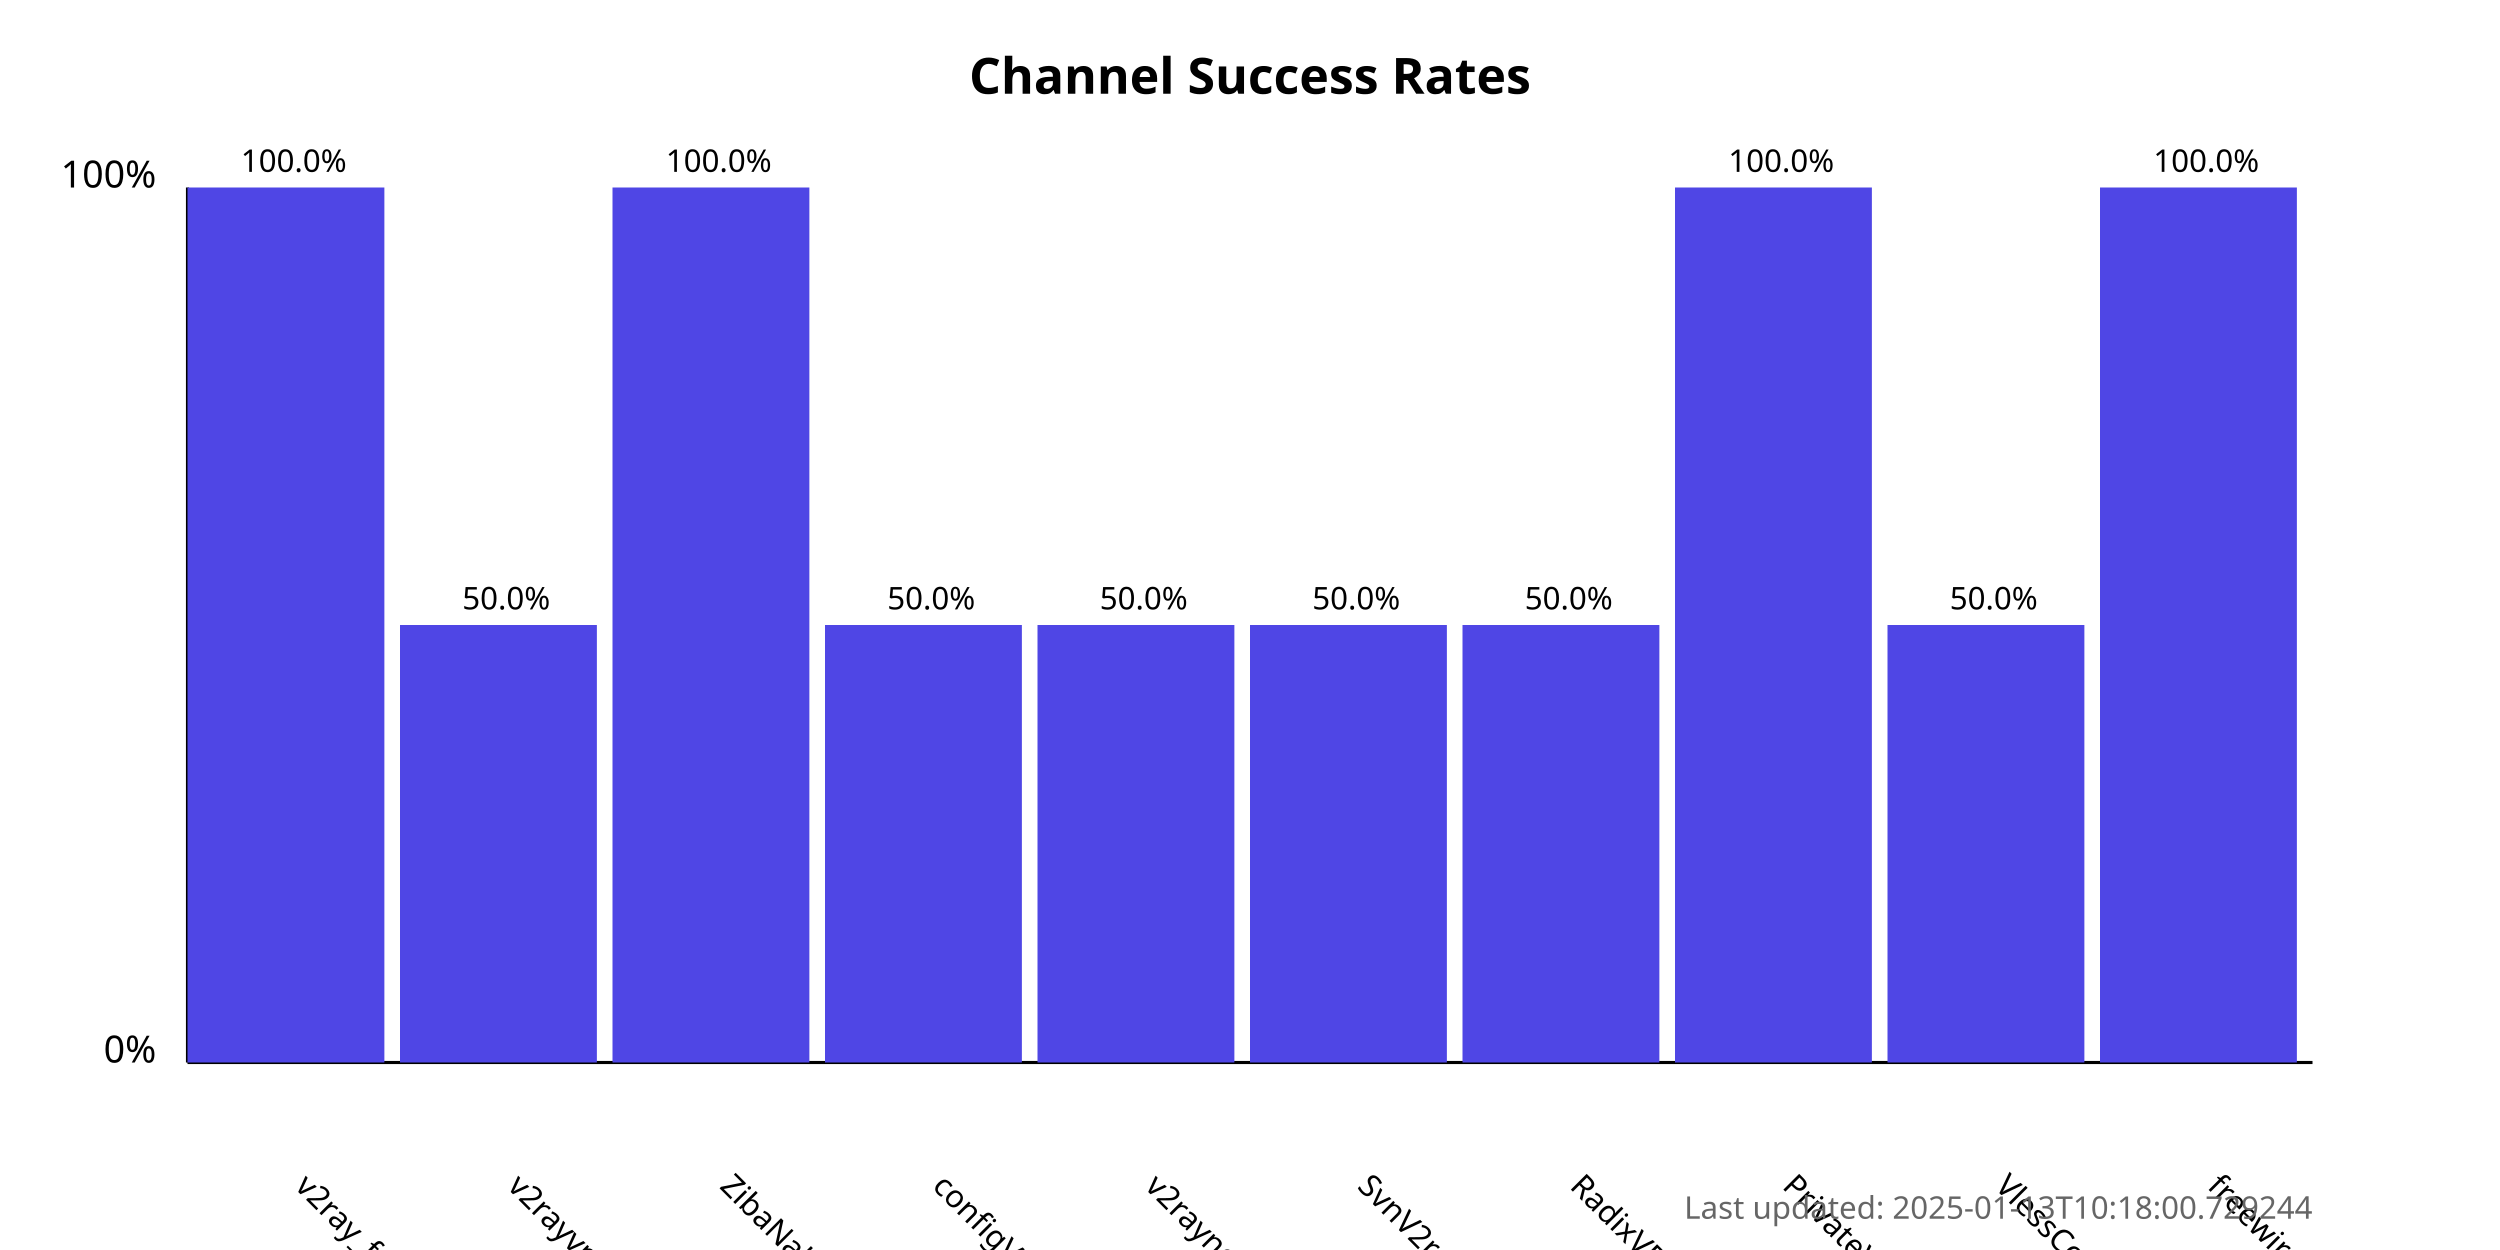
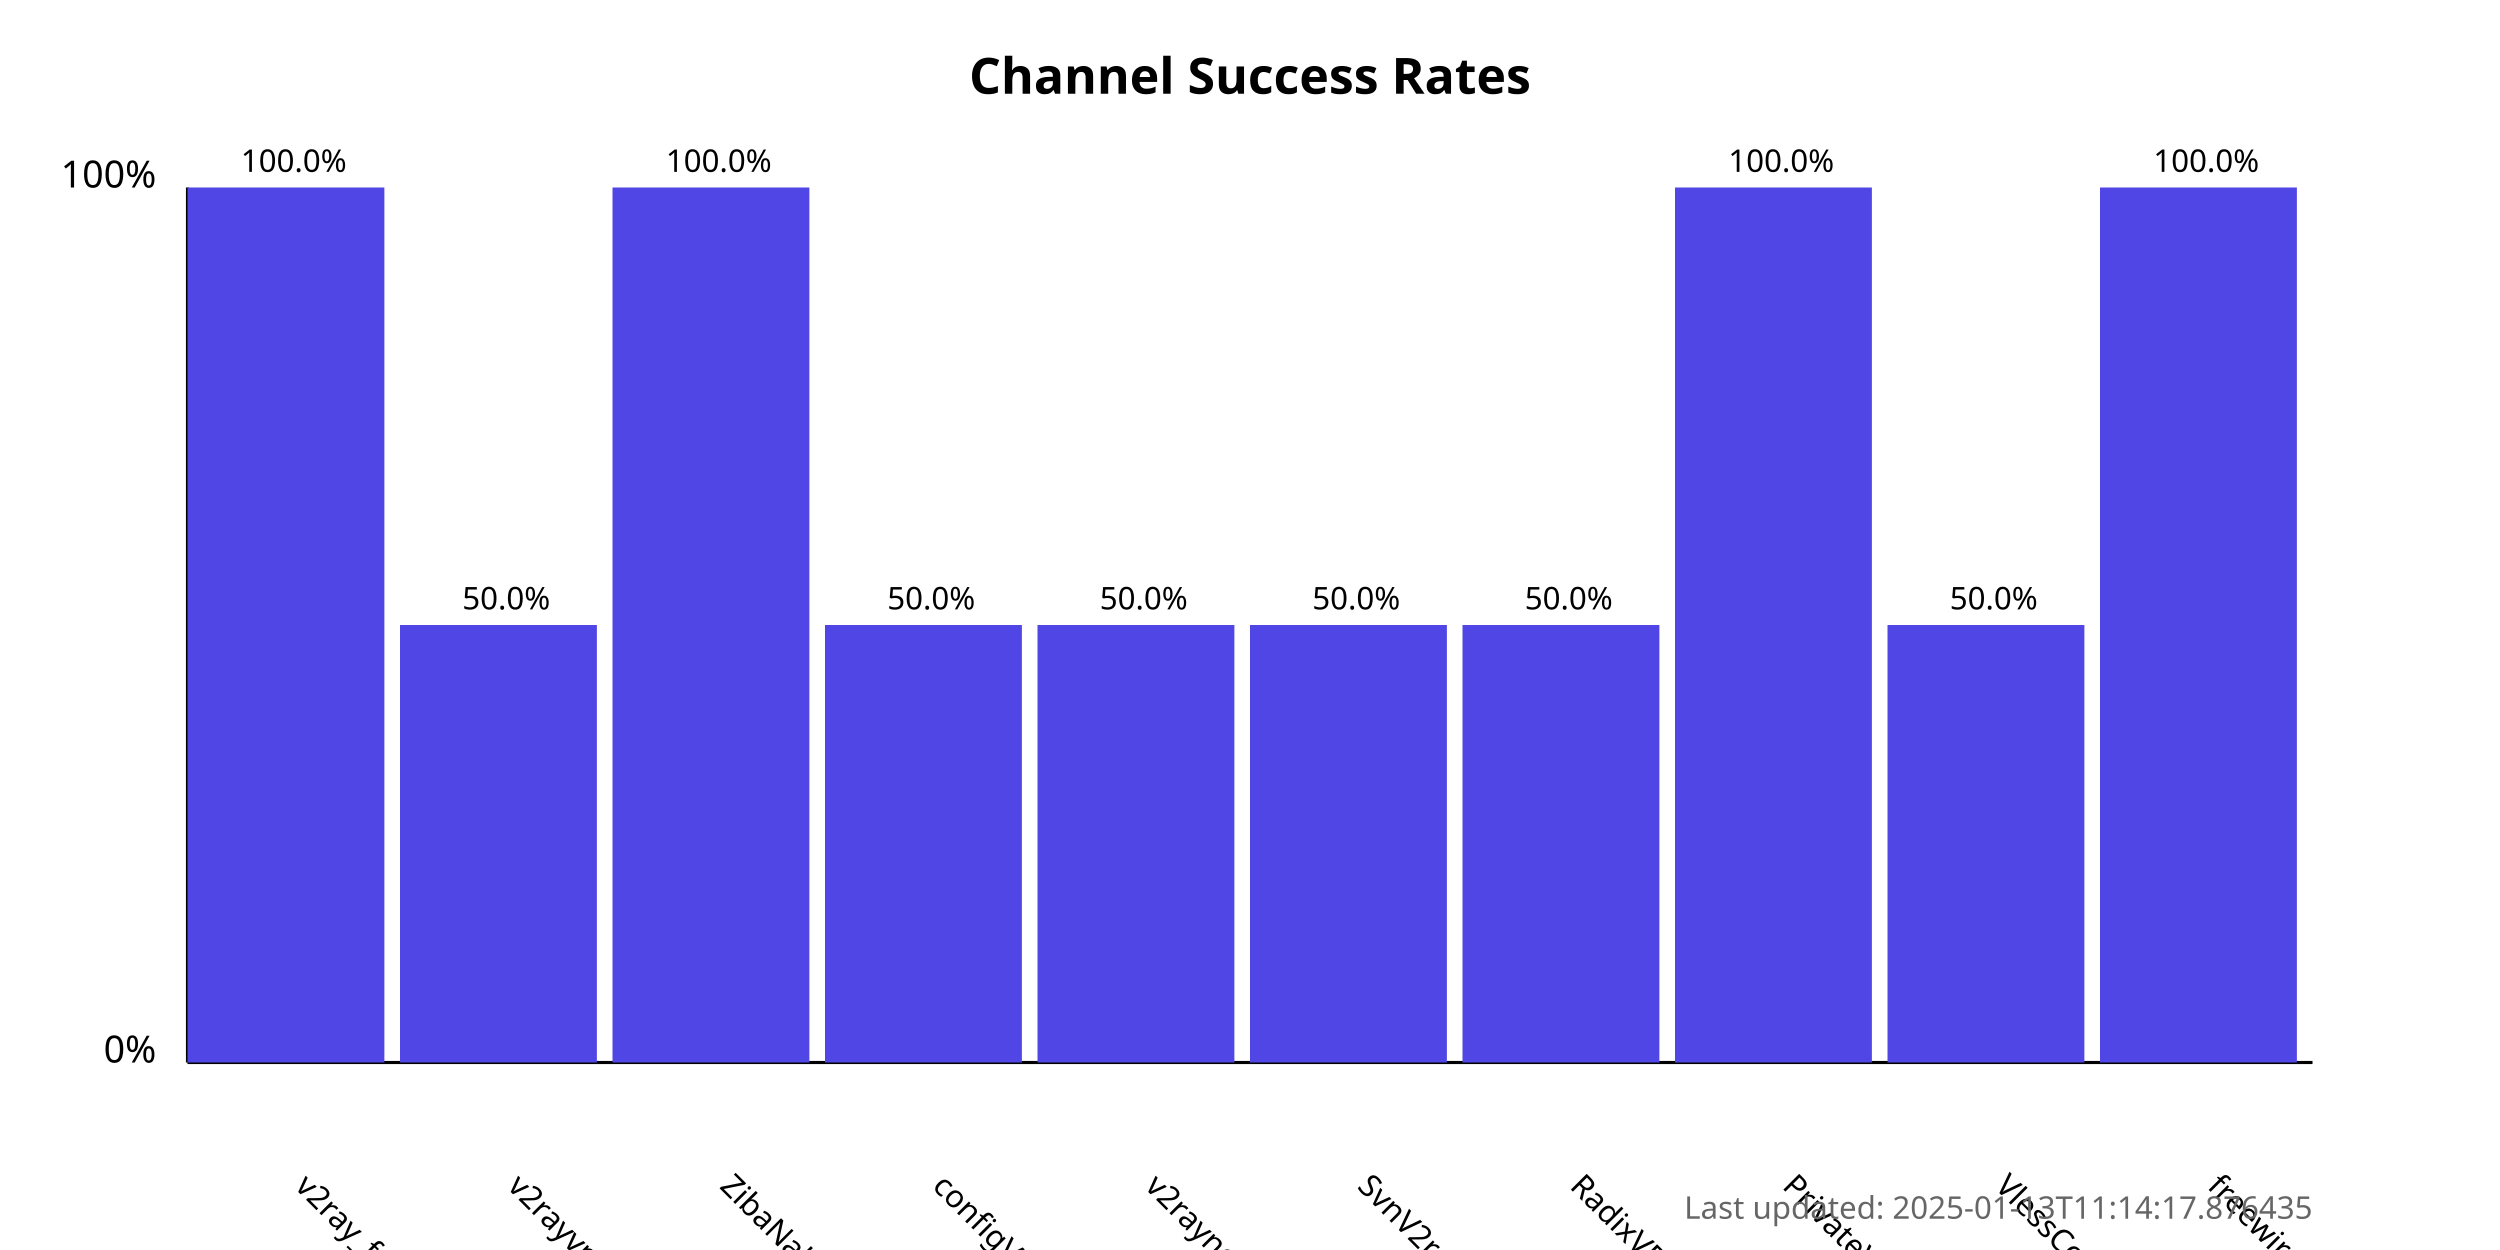
<svg xmlns="http://www.w3.org/2000/svg" width="800" height="400">
  <style>
            .chart-title { font: bold 16px sans-serif; }
            .axis-label { font: 12px sans-serif; }
            .tick-label { font: 10px sans-serif; }
            .bar { fill: #4f46e5; }
            .bar:hover { fill: #6366f1; }
            .timestamp { font: 10px sans-serif; fill: #666; }
        </style>
  <text x="400.0" y="30" text-anchor="middle" class="chart-title">
            Channel Success Rates
        </text>
  <line x1="60" y1="340" x2="60" y2="60" stroke="black" stroke-width="1" />
  <line x1="60" y1="340" x2="740" y2="340" stroke="black" stroke-width="1" />
  <text x="50" y="340" text-anchor="end" class="axis-label">0%</text>
  <text x="50" y="60" text-anchor="end" class="axis-label">100%</text>
  <g>
    <rect x="60" y="60.0" width="63.0" height="280.0" class="bar" />
    <text x="94.0" y="380" transform="rotate(45, 94.0, 380)" text-anchor="start" class="tick-label">
                v2ray_free_conf
            </text>
    <text x="94.0" y="55.0" text-anchor="middle" class="tick-label">
                100.0%
            </text>
  </g>
  <g>
    <rect x="128.0" y="200.0" width="63.0" height="140.0" class="bar" />
    <text x="162.0" y="380" transform="rotate(45, 162.0, 380)" text-anchor="start" class="tick-label">
                v2rayvpno
            </text>
    <text x="162.0" y="195.0" text-anchor="middle" class="tick-label">
                50.0%
            </text>
  </g>
  <g>
    <rect x="196.0" y="60.0" width="63.0" height="280.0" class="bar" />
    <text x="230.0" y="380" transform="rotate(45, 230.0, 380)" text-anchor="start" class="tick-label">
                ZibaNabz
            </text>
    <text x="230.0" y="55.0" text-anchor="middle" class="tick-label">
                100.0%
            </text>
  </g>
  <g>
    <rect x="264.0" y="200.0" width="63.0" height="140.0" class="bar" />
    <text x="298.0" y="380" transform="rotate(45, 298.0, 380)" text-anchor="start" class="tick-label">
                configV2rayForFree
            </text>
    <text x="298.0" y="195.0" text-anchor="middle" class="tick-label">
                50.0%
            </text>
  </g>
  <g>
    <rect x="332.0" y="200.0" width="63.0" height="140.0" class="bar" />
    <text x="366.0" y="380" transform="rotate(45, 366.0, 380)" text-anchor="start" class="tick-label">
                v2rayngvpn
            </text>
    <text x="366.0" y="195.0" text-anchor="middle" class="tick-label">
                50.0%
            </text>
  </g>
  <g>
    <rect x="400.0" y="200.0" width="63.0" height="140.0" class="bar" />
    <text x="434.0" y="380" transform="rotate(45, 434.0, 380)" text-anchor="start" class="tick-label">
                SvnV2ray
            </text>
    <text x="434.0" y="195.0" text-anchor="middle" class="tick-label">
                50.0%
            </text>
  </g>
  <g>
    <rect x="468.0" y="200.0" width="63.0" height="140.0" class="bar" />
    <text x="502.0" y="380" transform="rotate(45, 502.0, 380)" text-anchor="start" class="tick-label">
                RadixVPN
            </text>
    <text x="502.0" y="195.0" text-anchor="middle" class="tick-label">
                50.0%
            </text>
  </g>
  <g>
    <rect x="536.0" y="60.0" width="63.0" height="280.0" class="bar" />
    <text x="570.0" y="380" transform="rotate(45, 570.0, 380)" text-anchor="start" class="tick-label">
                PrivateVPNs
            </text>
    <text x="570.0" y="55.0" text-anchor="middle" class="tick-label">
                100.0%
            </text>
  </g>
  <g>
    <rect x="604.0" y="200.0" width="63.0" height="140.0" class="bar" />
    <text x="638.0" y="380" transform="rotate(45, 638.0, 380)" text-anchor="start" class="tick-label">
                VlessConfig
            </text>
    <text x="638.0" y="195.0" text-anchor="middle" class="tick-label">
                50.0%
            </text>
  </g>
  <g>
    <rect x="672.0" y="60.0" width="63.0" height="280.0" class="bar" />
    <text x="706.0" y="380" transform="rotate(45, 706.0, 380)" text-anchor="start" class="tick-label">
                freewireguard
            </text>
    <text x="706.0" y="55.0" text-anchor="middle" class="tick-label">
                100.0%
            </text>
  </g>
  <text x="740" y="390" text-anchor="end" class="timestamp">
-             Last updated: 2025-01-13T10:18:00.729244
+             Last updated: 2025-01-13T11:14:17.876435
        </text>
</svg>
